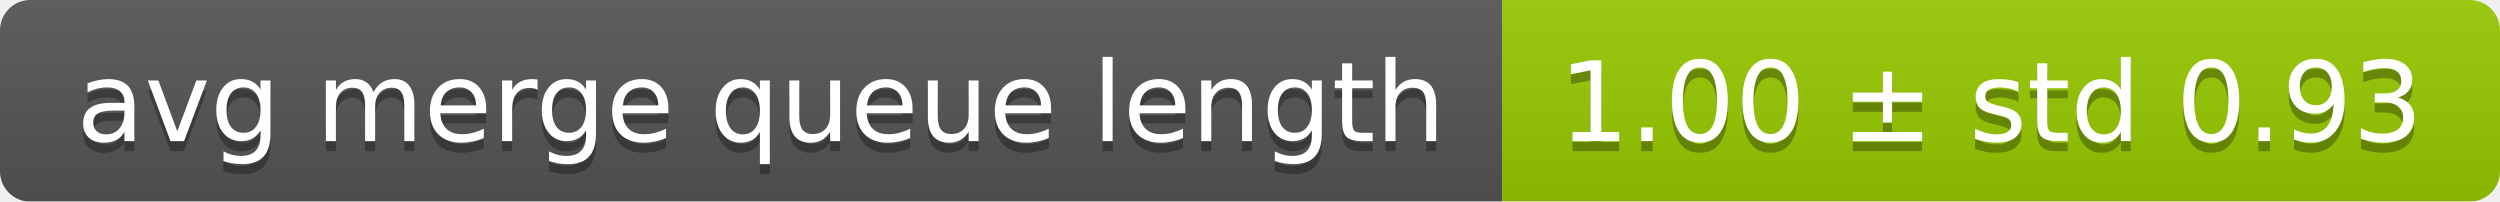
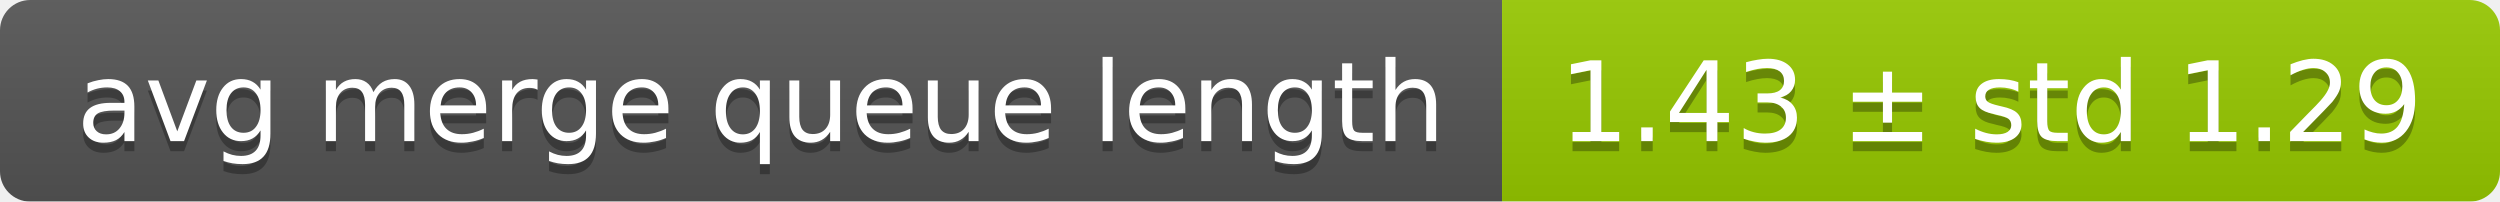
<svg xmlns="http://www.w3.org/2000/svg" width="248" height="20">
  <linearGradient id="smooth" x2="0" y2="100%">
    <stop offset="0" stop-color="#bbb" stop-opacity=".1" />
    <stop offset="1" stop-opacity=".1" />
  </linearGradient>
  <mask id="round">
    <rect width="248" height="20" rx="3" fill="#fff" />
  </mask>
  <g mask="url(#round)">
    <rect width="149" height="20" fill="#555" />
    <rect x="149" width="99" height="20" fill="#97ca00" />
    <rect width="248" height="20" fill="url(#smooth)" />
  </g>
  <g fill="#fff" text-anchor="middle" font-family="DejaVu Sans,Verdana,Geneva,sans-serif" font-size="11">
    <text x="75.5" y="15" fill="#010101" fill-opacity=".3">avg merge queue length</text>
    <text x="75.5" y="14">avg merge queue length</text>
-     <text x="197.5" y="15" fill="#010101" fill-opacity=".3">1.00 ± std 0.93</text>
-     <text x="197.5" y="14">1.00 ± std 0.93</text>
+     <text x="197.5" y="15" fill="#010101" fill-opacity=".3">1.43 ± std 1.29</text>
+     <text x="197.5" y="14">1.43 ± std 1.29</text>
  </g>
</svg>
